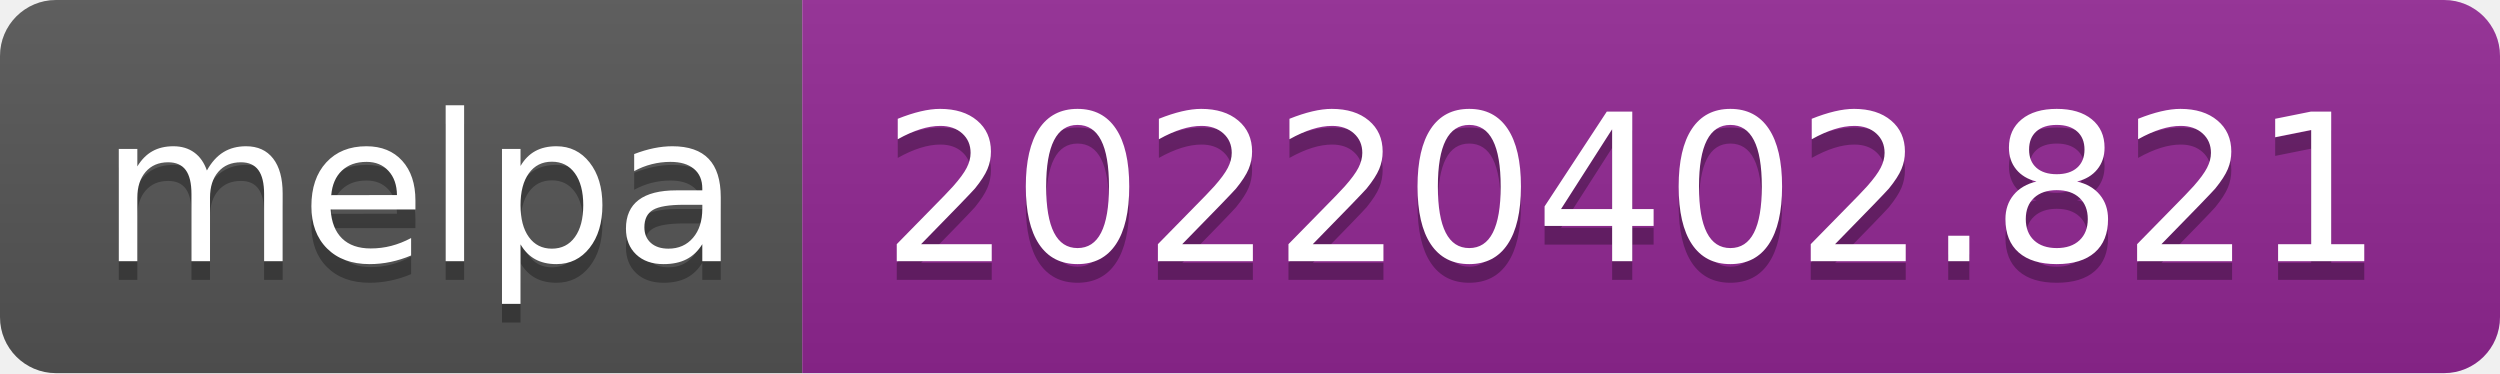
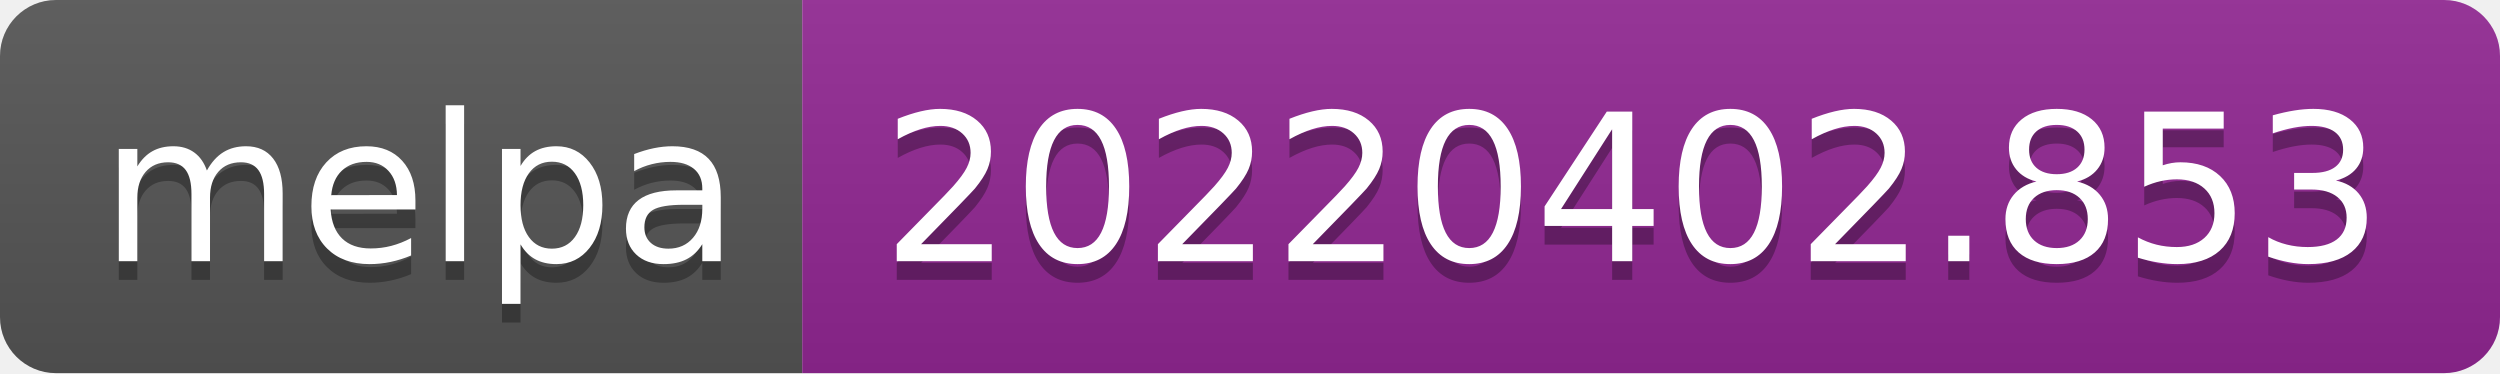
- <svg xmlns="http://www.w3.org/2000/svg" width="134" height="20" role="img" aria-label="melpa: 20220402.821">
+ <svg xmlns="http://www.w3.org/2000/svg" width="134" height="20" role="img" aria-label="melpa: 20220402.853">
  <linearGradient id="s" x2="0" y2="100%">
    <stop offset="0" stop-color="#bbb" stop-opacity=".1" />
    <stop offset="1" stop-opacity=".1" />
  </linearGradient>
  <clipPath id="r">
    <rect width="134" height="20" rx="3" fill="#fff" />
  </clipPath>
  <g clip-path="url(#r)">
    <rect width="43" height="20" fill="#555" />
    <rect x="43" width="91" height="20" fill="#922793" />
    <rect width="134" height="20" fill="url(#s)" />
  </g>
  <g fill="#fff" text-anchor="middle" font-family="Verdana,Geneva,DejaVu Sans,sans-serif" text-rendering="geometricPrecision" font-size="110">
    <text aria-hidden="true" x="225" y="150" fill="#010101" fill-opacity=".3" transform="scale(.1)" textLength="330">melpa</text>
    <text x="225" y="140" transform="scale(.1)" fill="#fff" textLength="330">melpa</text>
-     <text aria-hidden="true" x="875" y="150" fill="#010101" fill-opacity=".3" transform="scale(.1)" textLength="810">20220402.821</text>
-     <text x="875" y="140" transform="scale(.1)" fill="#fff" textLength="810">20220402.821</text>
+     <text aria-hidden="true" x="875" y="150" fill="#010101" fill-opacity=".3" transform="scale(.1)" textLength="810">20220402.853</text>
+     <text x="875" y="140" transform="scale(.1)" fill="#fff" textLength="810">20220402.853</text>
  </g>
</svg>
